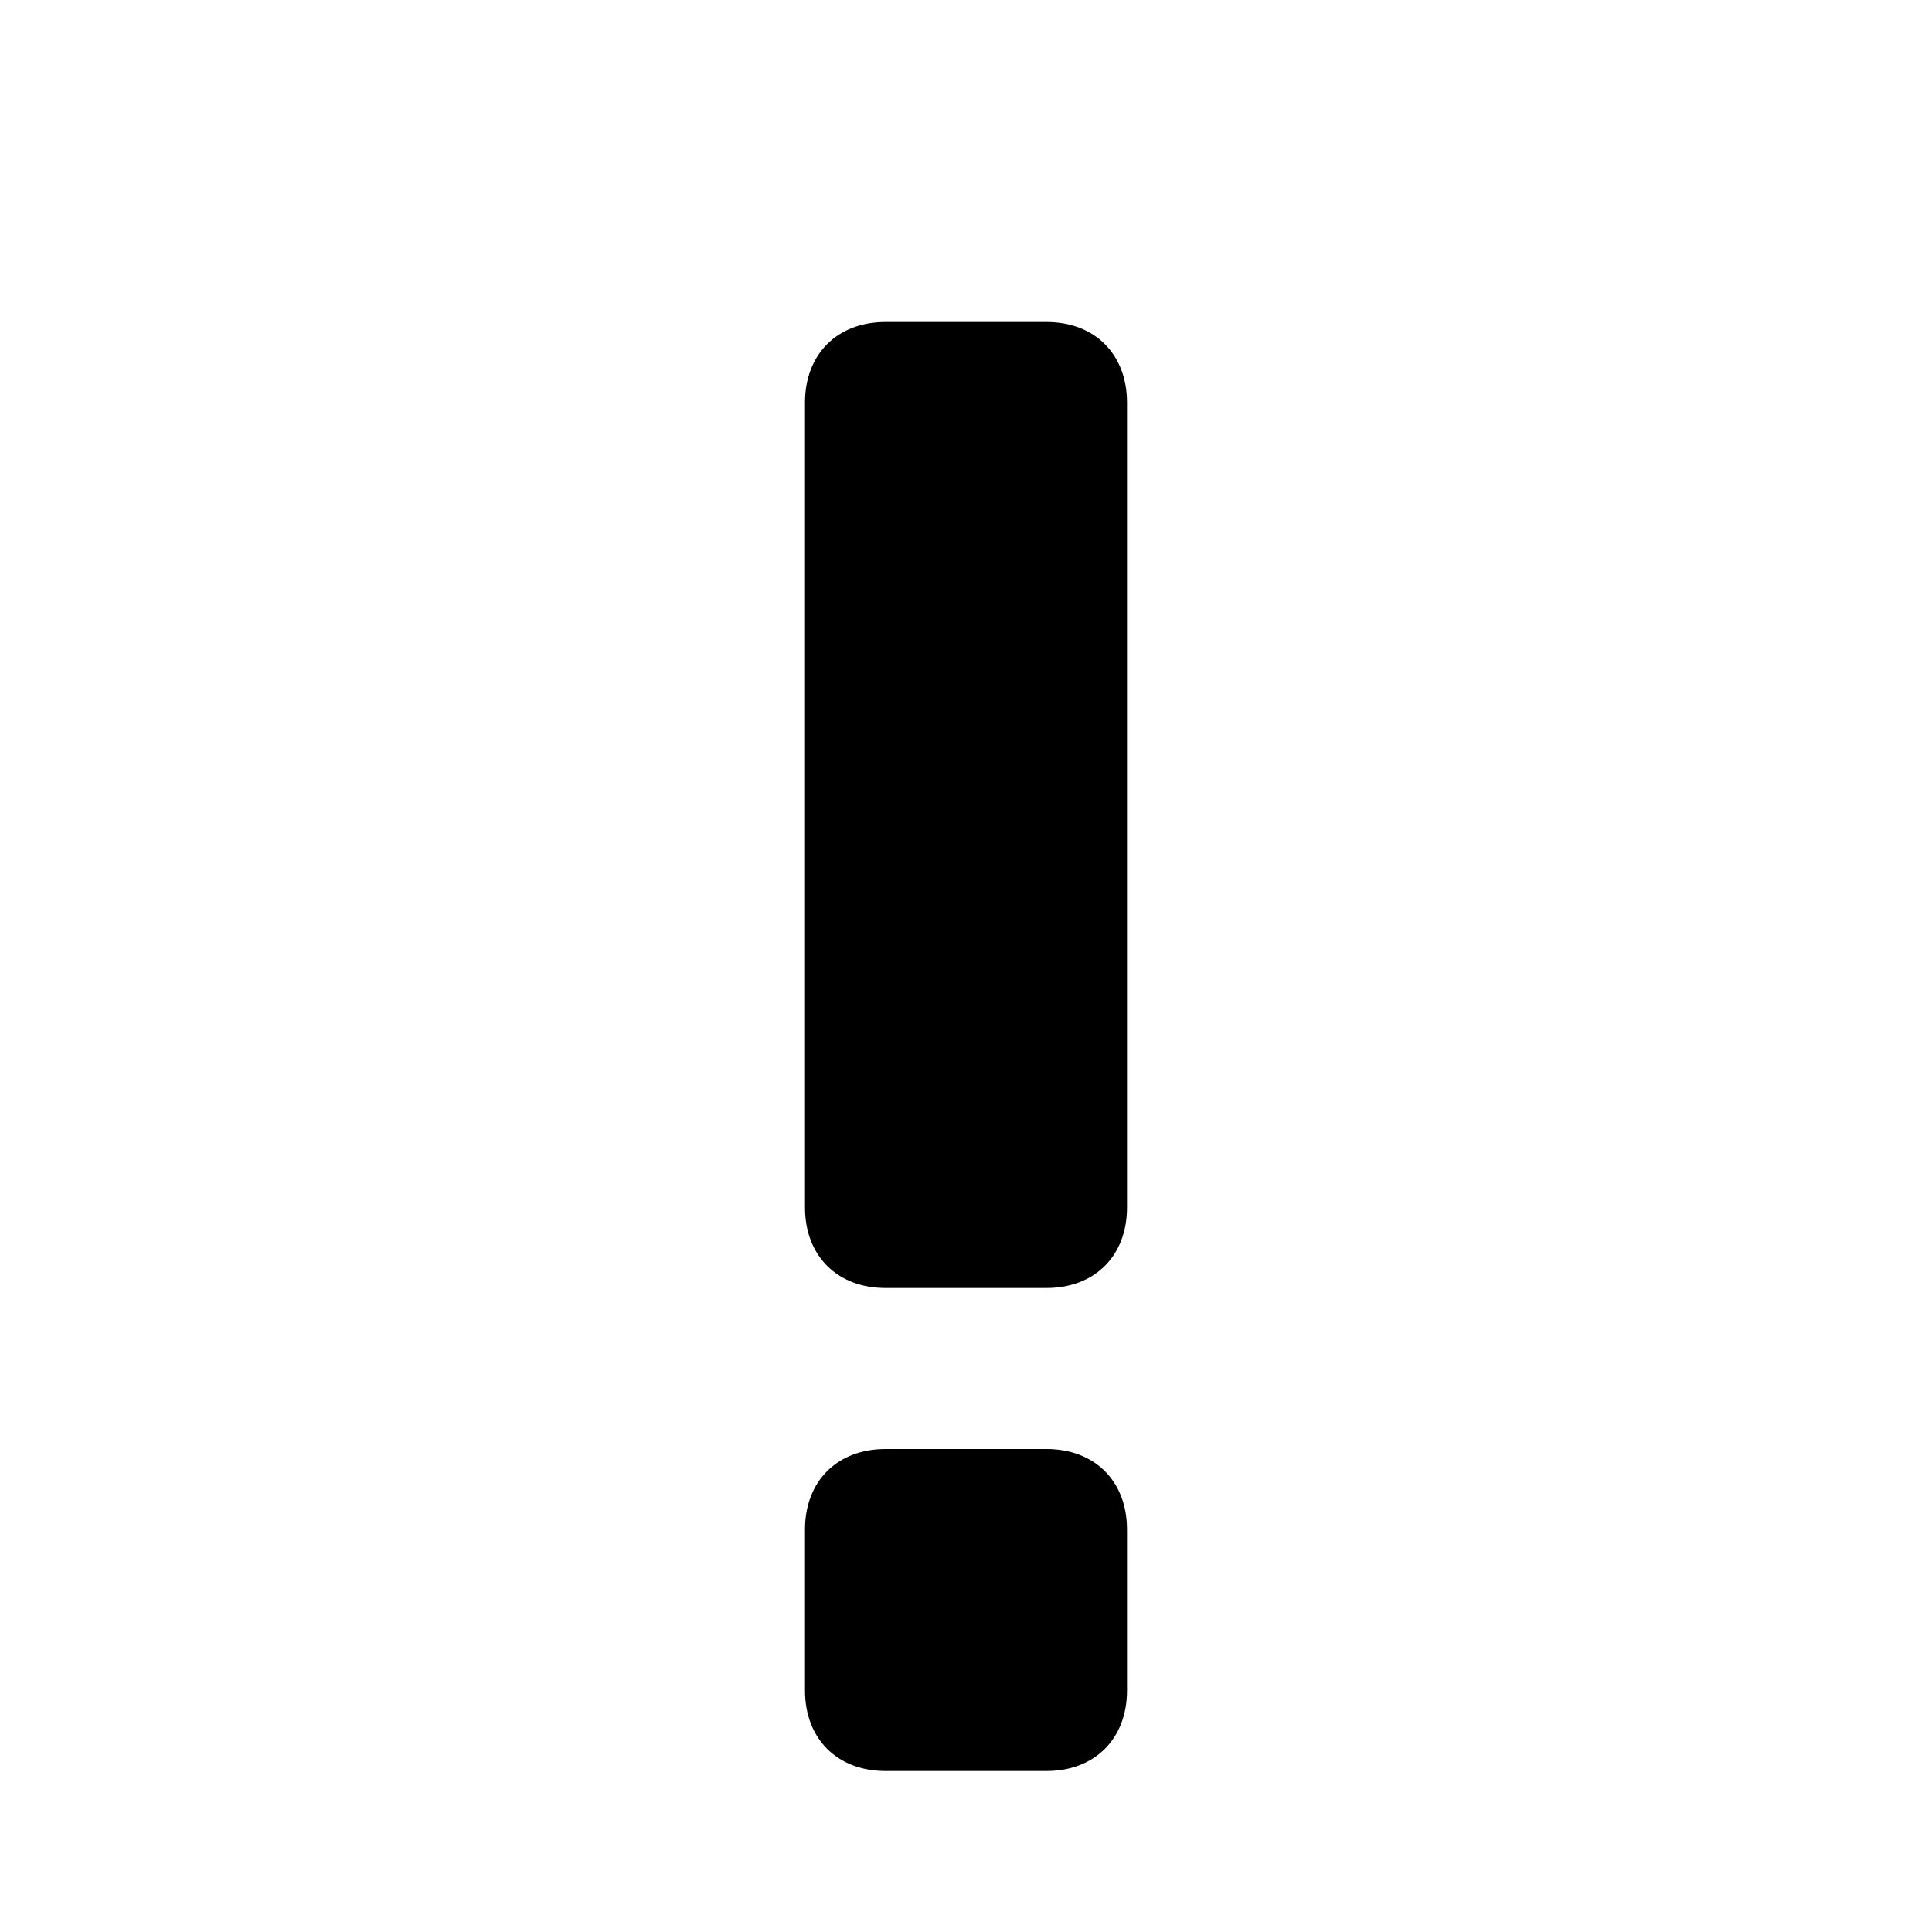
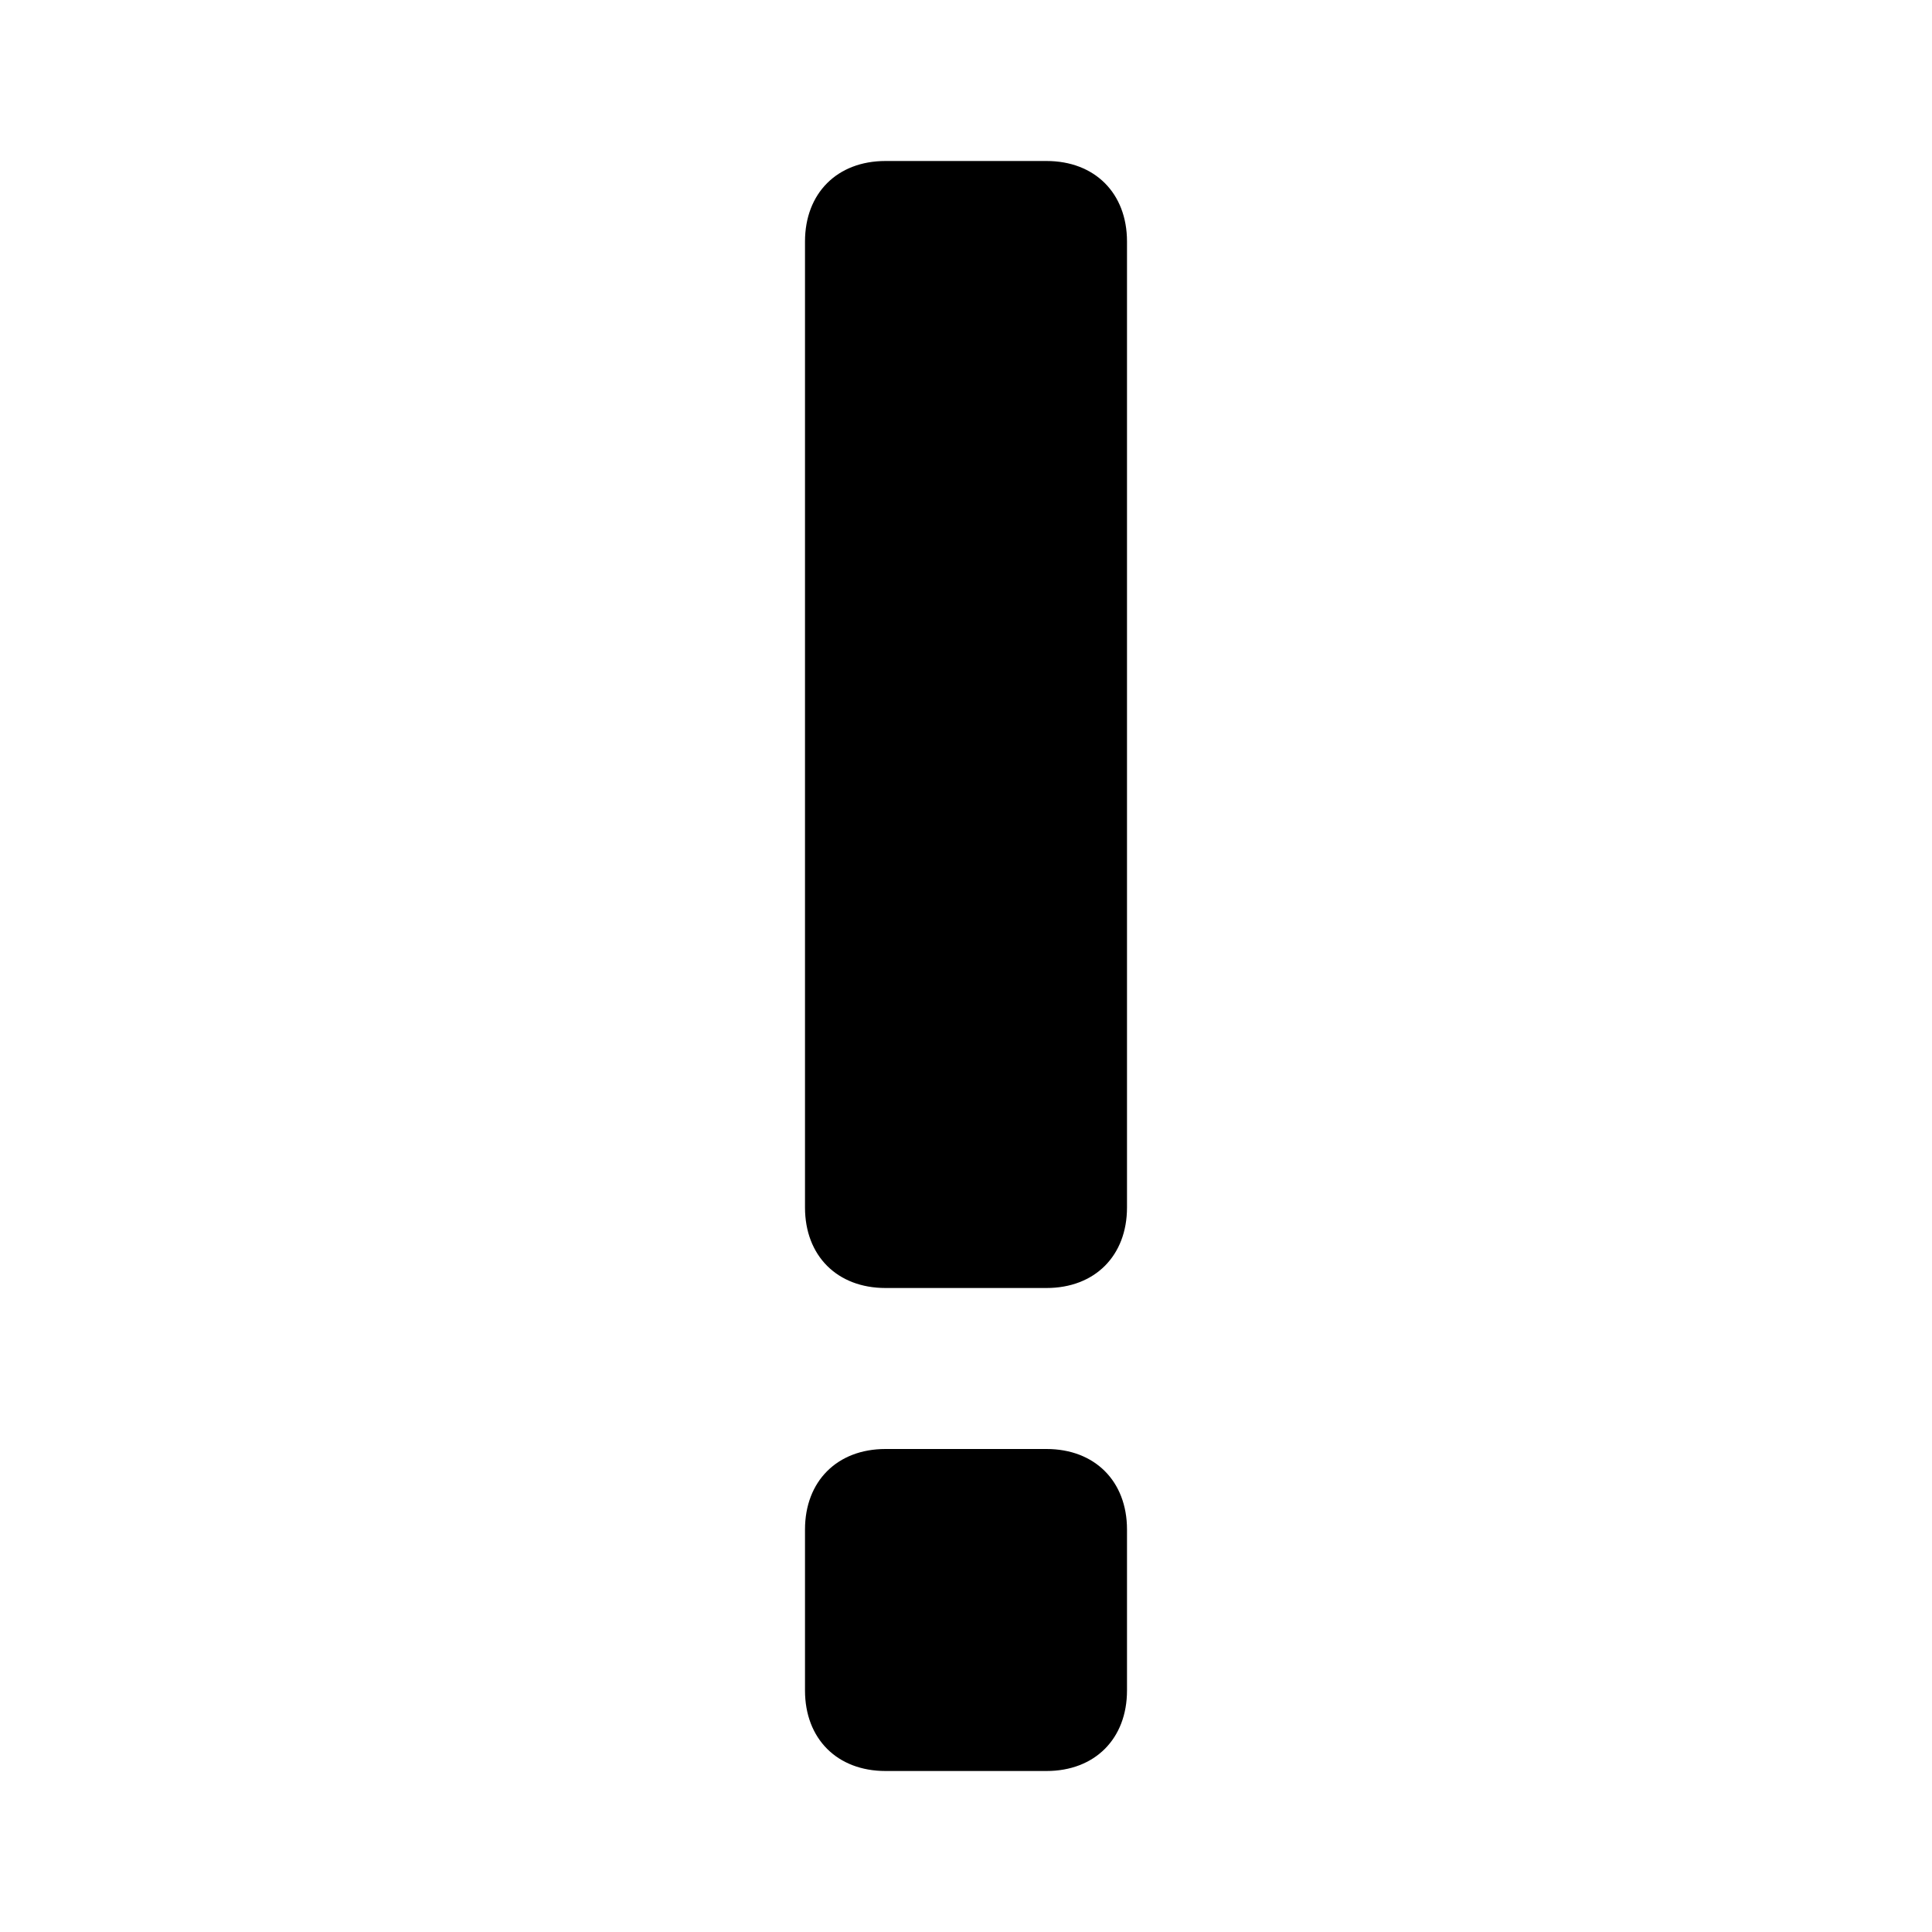
<svg xmlns="http://www.w3.org/2000/svg" viewBox="0 0 24 24">
-   <path fill-rule="evenodd" clip-rule="evenodd" d="M13.0 18.0C13.6 18.0 14.0 18.4 14.0 19.0V21.0C14.0 21.6 13.6 22.0 13.0 22.0H11.0C10.4 22.0 10.0 21.6 10.0 21.0V19.0C10.0 18.4 10.4 18.0 11.0 18.0H13.0Z" fill="currentColor" />
-   <path fill-rule="evenodd" clip-rule="evenodd" d="M13.0 4C13.6 4 14.0 4.4 14.0 5V15C14.0 15.6 13.6 16 13.0 16H11.0C10.4 16.0 10.0 15.6 10.0 15V5C10.0 4.4 10.4 4.0 11.0 4H13.0Z" fill="currentColor" />
+   <path d="M13 18C13.6 18.0 14 18.4 14 19V21C14 21.6 13.6 22.0 13 22H11C10.4 22.0 10 21.6 10 21V19C10 18.4 10.4 18.0 11 18H13ZM13 2C13.6 2.0 14 2.4 14 3V15C14 15.6 13.6 16.0 13 16H11C10.4 16.0 10 15.6 10 15V3C10 2.4 10.4 2.0 11 2H13Z" fill="currentColor" />
</svg>
